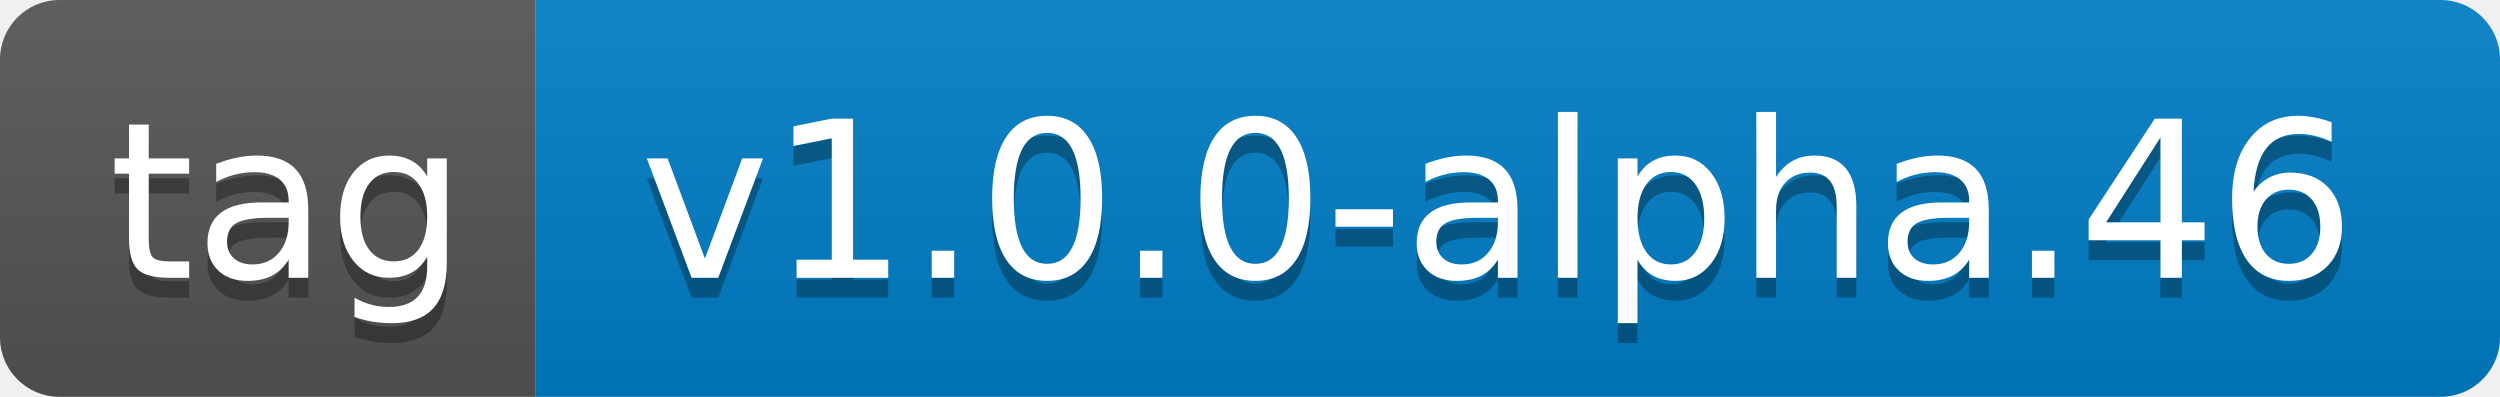
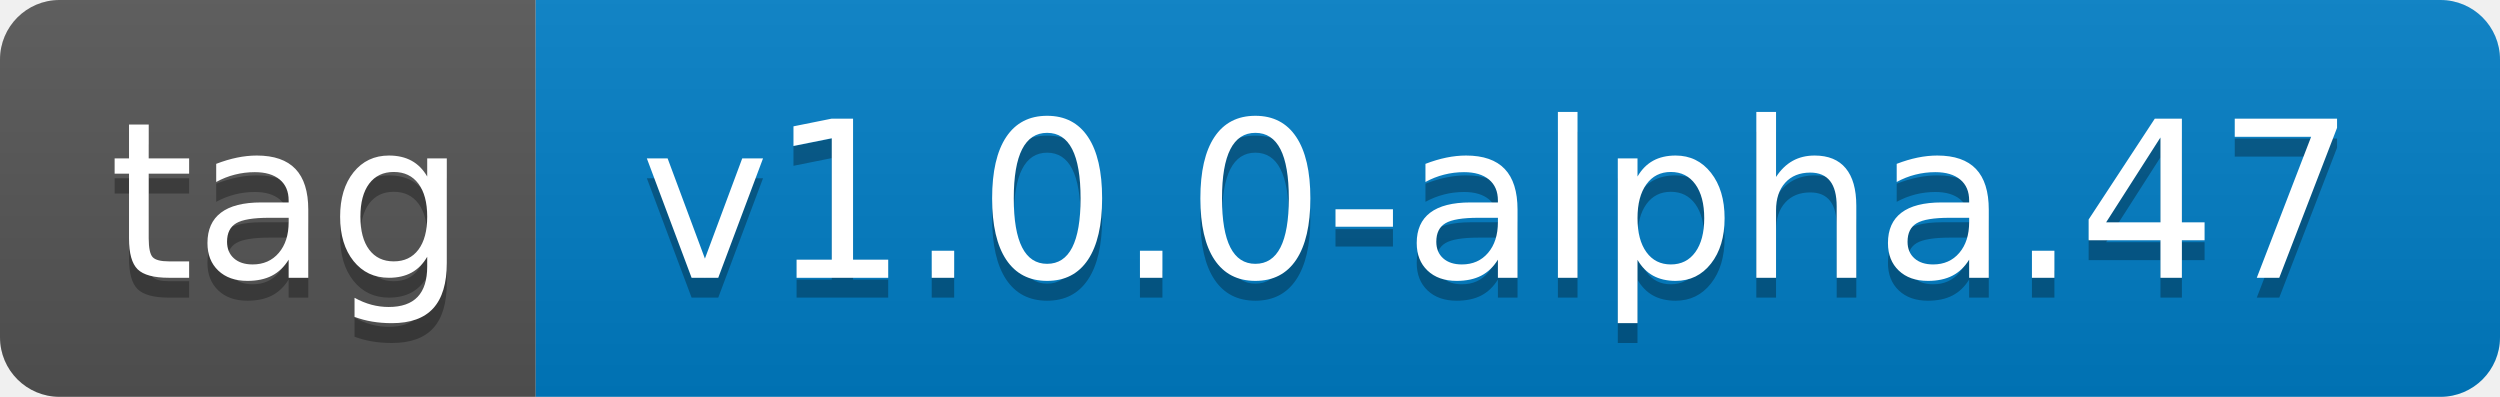
- <svg xmlns="http://www.w3.org/2000/svg" width="126" height="20" role="img" aria-label="tag: v1.0.0-alpha.46">
+ <svg xmlns="http://www.w3.org/2000/svg" width="126" height="20" role="img" aria-label="tag: v1.0.0-alpha.47">
  <linearGradient id="s" x2="0" y2="100%">
    <stop offset="0" stop-color="#bbb" stop-opacity=".1" />
    <stop offset="1" stop-opacity=".1" />
  </linearGradient>
  <clipPath id="r">
    <rect width="126" height="20" rx="3" fill="#fff" />
  </clipPath>
  <g clip-path="url(#r)">
    <rect width="27" height="20" fill="#555" />
    <rect x="27" width="99" height="20" fill="#007ec6" />
    <rect width="126" height="20" fill="url(#s)" />
  </g>
  <g fill="#fff" text-anchor="middle" font-family="Verdana,Geneva,DejaVu Sans,sans-serif" text-rendering="geometricPrecision" font-size="110">
    <text aria-hidden="true" x="145" y="150" fill="#010101" fill-opacity=".3" transform="scale(.1)" textLength="170">tag</text>
    <text x="145" y="140" transform="scale(.1)" fill="#fff" textLength="170">tag</text>
-     <text aria-hidden="true" x="755" y="150" fill="#010101" fill-opacity=".3" transform="scale(.1)" textLength="890">v1.0.0-alpha.46</text>
-     <text x="755" y="140" transform="scale(.1)" fill="#fff" textLength="890">v1.0.0-alpha.46</text>
+     <text aria-hidden="true" x="755" y="150" fill="#010101" fill-opacity=".3" transform="scale(.1)" textLength="890">v1.0.0-alpha.47</text>
+     <text x="755" y="140" transform="scale(.1)" fill="#fff" textLength="890">v1.0.0-alpha.47</text>
  </g>
</svg>
